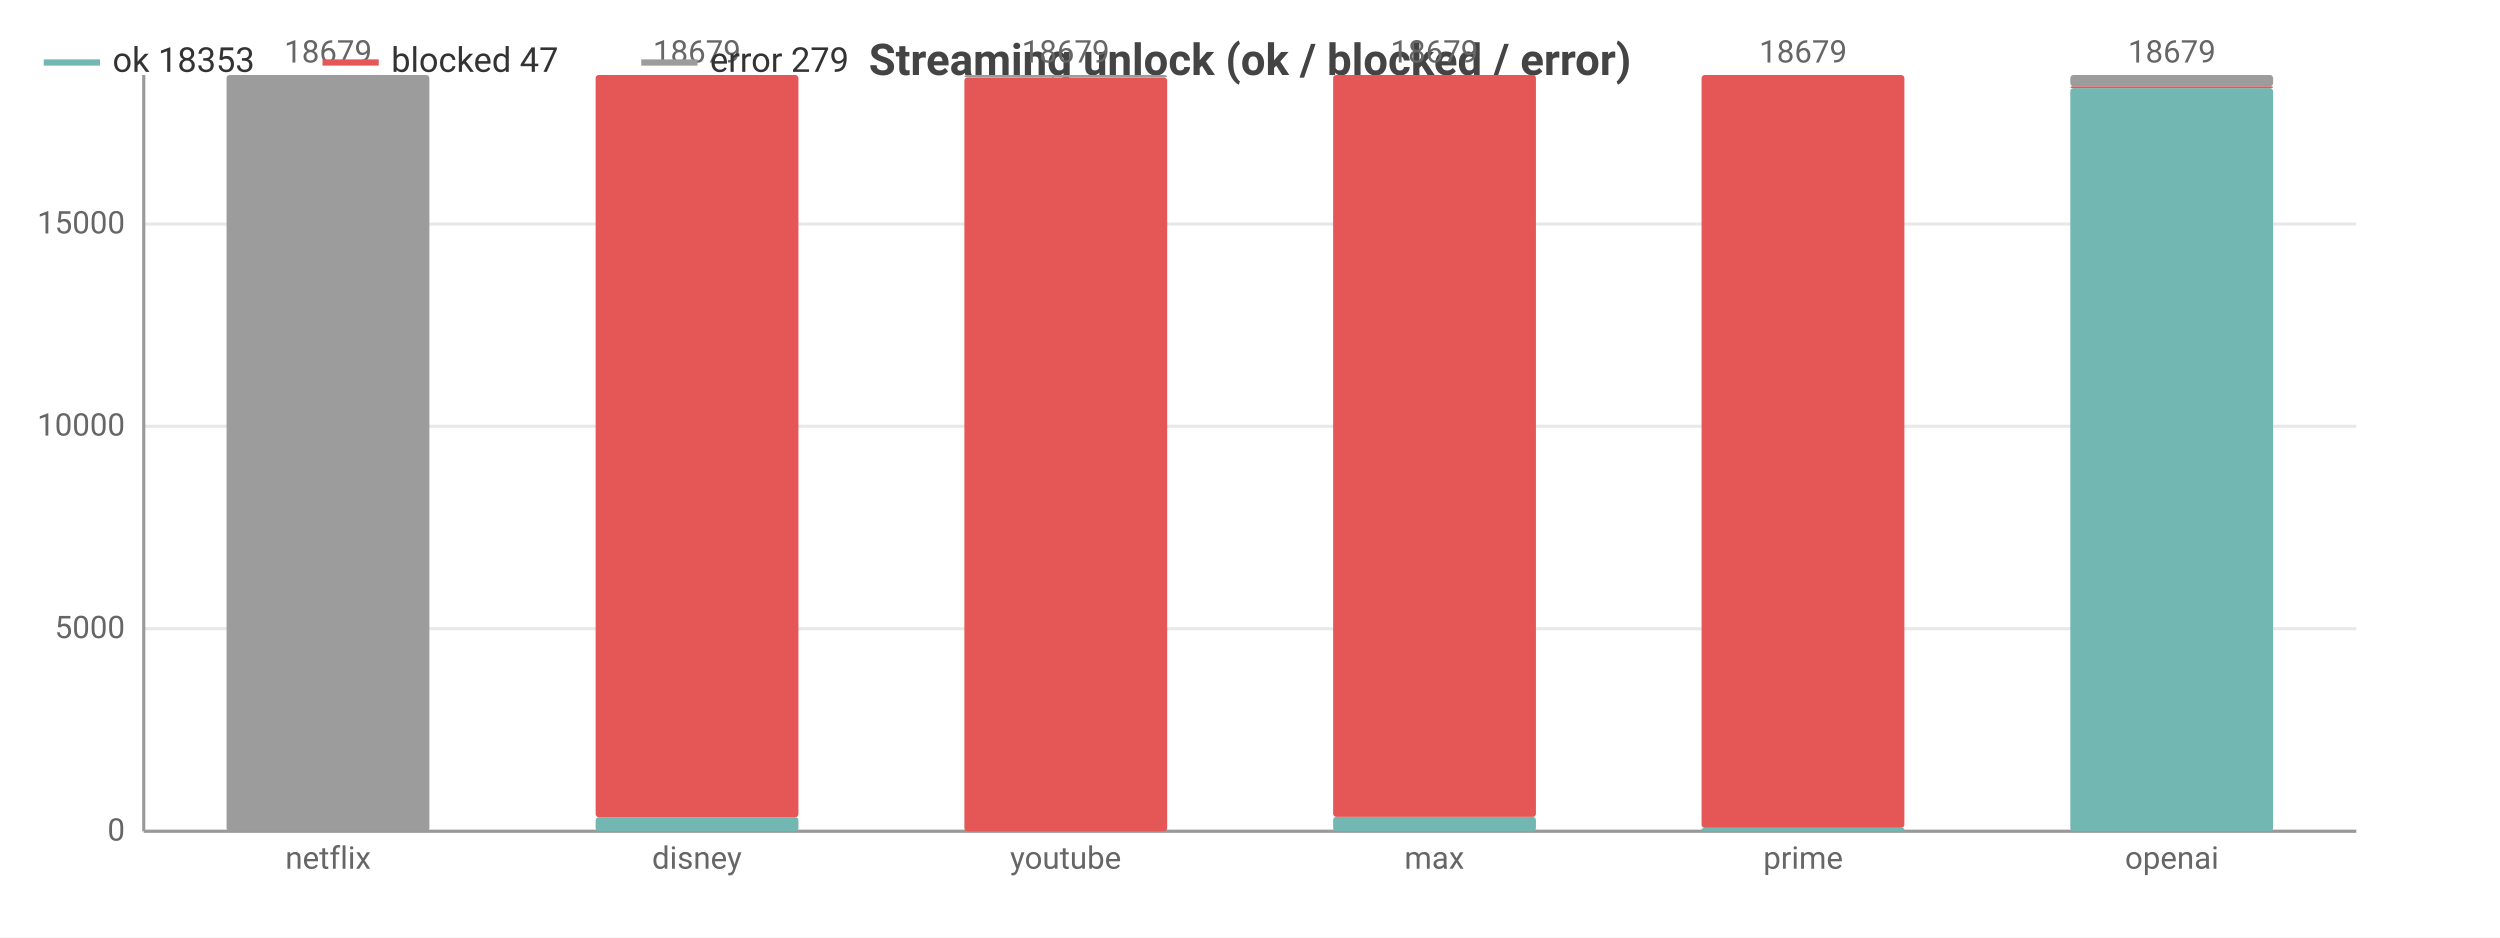
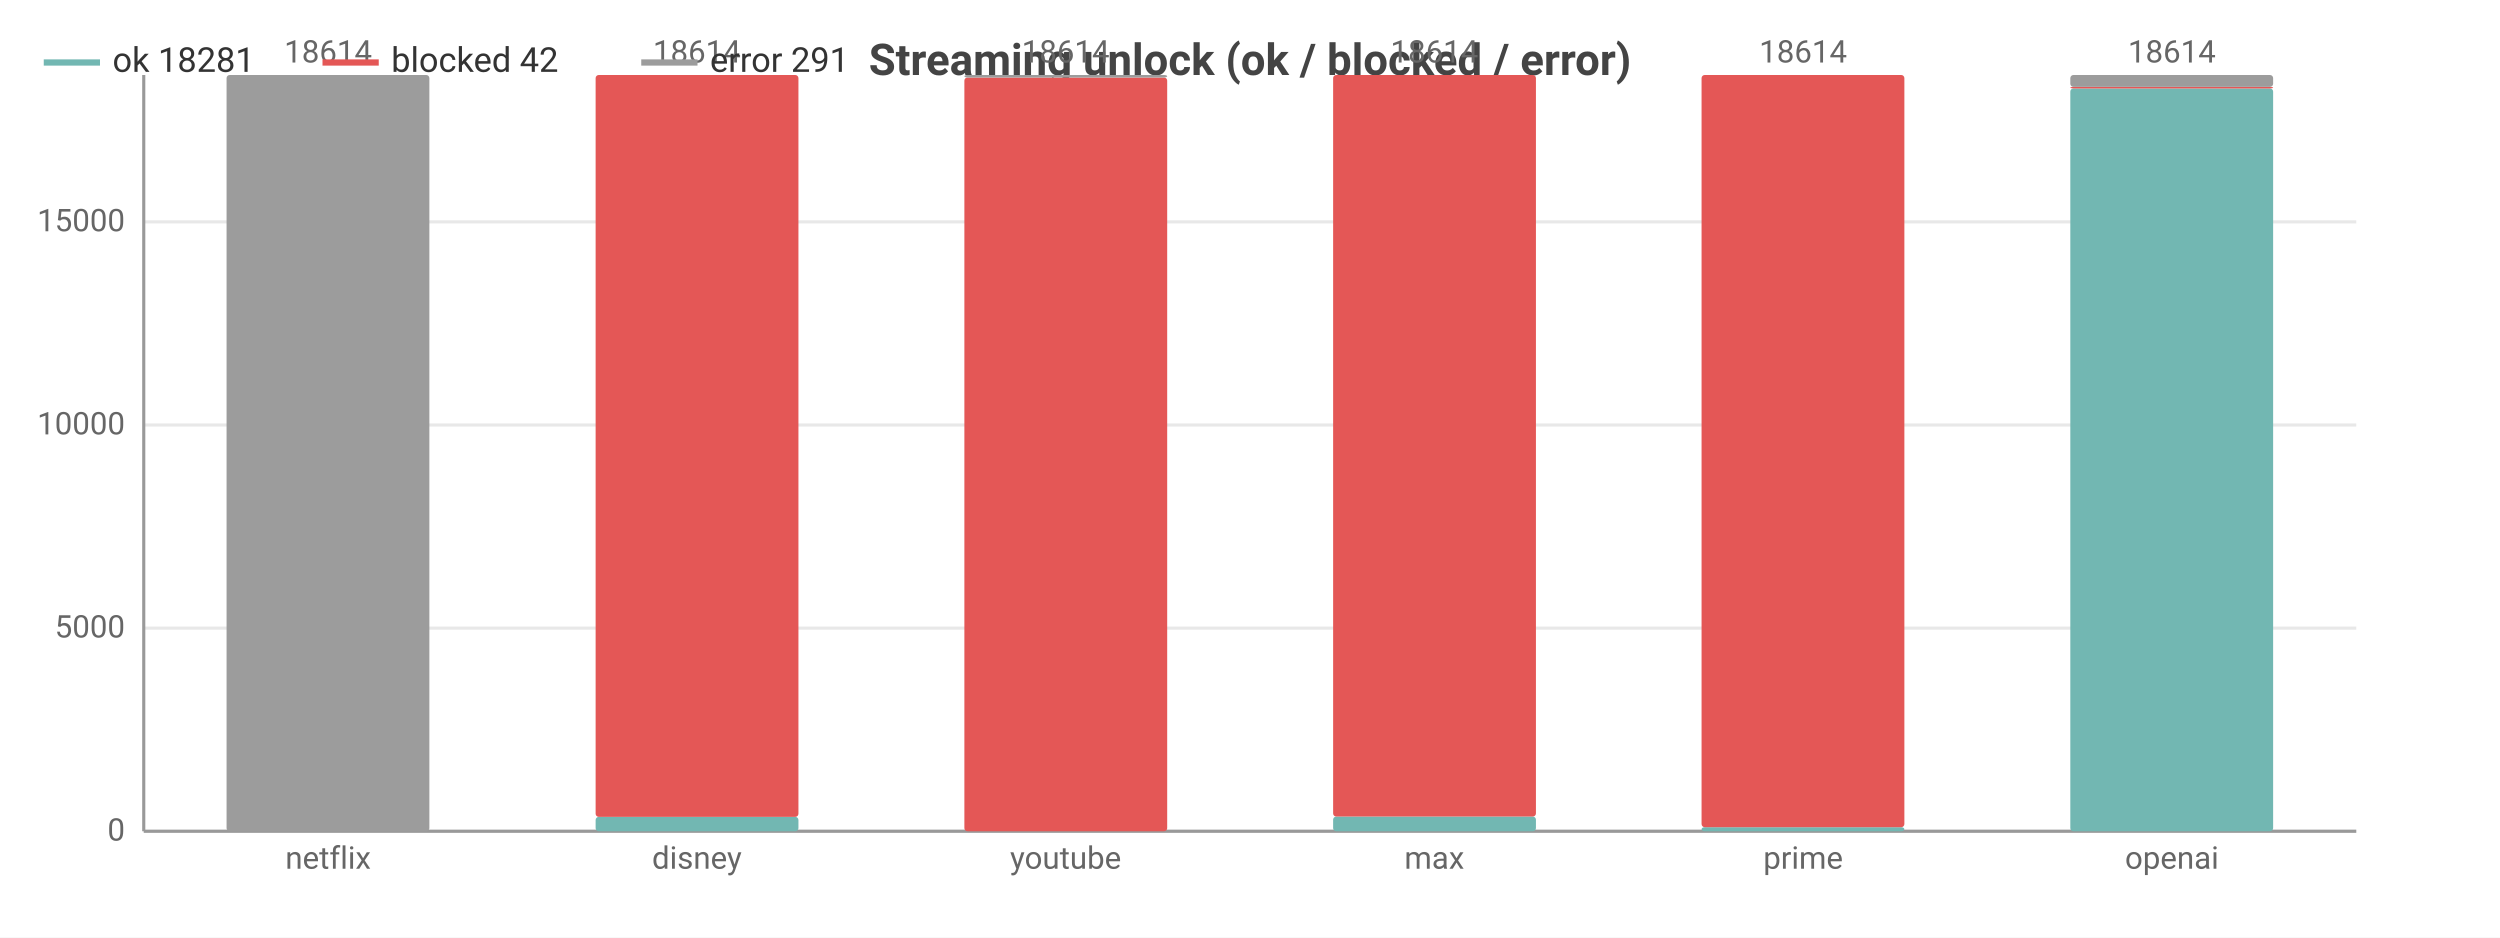
<svg xmlns="http://www.w3.org/2000/svg" width="800" height="300" viewBox="0 0 800 300">
  <rect width="800" height="300" fill="#ffffff" />
  <style>text{font-family:system-ui,-apple-system,'Segoe UI',Roboto,sans-serif}.g{stroke:#e8e8e8;stroke-width:1}.a{stroke:#999;stroke-width:1}.t{font-size:10px;fill:#666}.m{font-size:10px;text-anchor:middle;fill:#666}.e{font-size:10px;text-anchor:end;fill:#666}.l{font-size:11px;fill:#333}.tt{font-size:14px;font-weight:600;text-anchor:middle;fill:#444}.em{font-size:13px;text-anchor:middle;fill:#999}</style>
  <text class="tt" x="400.0" y="24">Streaming unlock (ok / blocked / error)</text>
  <line class="g" x1="46" y1="266" x2="754" y2="266" />
  <text class="e" x="40" y="269">0</text>
-   <line class="g" x1="46" y1="201.2" x2="754" y2="201.2" />
-   <text class="e" x="40" y="204.2">5000</text>
-   <line class="g" x1="46" y1="136.4" x2="754" y2="136.4" />
-   <text class="e" x="40" y="139.4">10000</text>
-   <line class="g" x1="46" y1="71.7" x2="754" y2="71.7" />
-   <text class="e" x="40" y="74.7">15000</text>
+   <line class="g" x1="46" y1="201.0" x2="754" y2="201.0" />
+   <text class="e" x="40" y="204.0">5000</text>
+   <line class="g" x1="46" y1="136.0" x2="754" y2="136.0" />
+   <text class="e" x="40" y="139.0">10000</text>
+   <line class="g" x1="46" y1="71.0" x2="754" y2="71.0" />
+   <text class="e" x="40" y="74.0">15000</text>
  <line class="a" x1="46" y1="24" x2="46" y2="266" />
  <line class="a" x1="46" y1="266" x2="754" y2="266" />
  <rect x="72.5" y="266" width="64.9" height="0" fill="#72b7b2" rx="1" />
  <rect x="72.5" y="266.0" width="64.9" height="0.0" fill="#e45756" rx="1" />
  <rect x="72.5" y="24" width="64.9" height="242.0" fill="#9c9c9c" rx="1" />
-   <text class="m" x="105" y="20">18679</text>
+   <text class="m" x="105" y="20">18614</text>
  <text class="m" x="105" y="278">netflix</text>
-   <rect x="190.6" y="261.5" width="64.9" height="4.5" fill="#72b7b2" rx="1" />
-   <rect x="190.6" y="24" width="64.9" height="237.5" fill="#e45756" rx="1" />
+   <rect x="190.6" y="261.4" width="64.9" height="4.6" fill="#72b7b2" rx="1" />
+   <rect x="190.6" y="24" width="64.9" height="237.4" fill="#e45756" rx="1" />
  <rect x="190.6" y="24" width="64.9" height="0" fill="#9c9c9c" rx="1" />
-   <text class="m" x="223" y="20">18679</text>
+   <text class="m" x="223" y="20">18614</text>
  <text class="m" x="223" y="278">disney</text>
  <rect x="308.6" y="266" width="64.9" height="0" fill="#72b7b2" rx="1" />
  <rect x="308.6" y="24.8" width="64.9" height="241.2" fill="#e45756" rx="1" />
  <rect x="308.6" y="24" width="64.9" height="0.8" fill="#9c9c9c" rx="1" />
-   <text class="m" x="341" y="20">18679</text>
+   <text class="m" x="341" y="20">18614</text>
  <text class="m" x="341" y="278">youtube</text>
-   <rect x="426.6" y="261.4" width="64.9" height="4.6" fill="#72b7b2" rx="1" />
-   <rect x="426.6" y="24" width="64.9" height="237.4" fill="#e45756" rx="1" />
+   <rect x="426.6" y="261.3" width="64.9" height="4.7" fill="#72b7b2" rx="1" />
+   <rect x="426.6" y="24" width="64.9" height="237.3" fill="#e45756" rx="1" />
  <rect x="426.6" y="24" width="64.9" height="0" fill="#9c9c9c" rx="1" />
-   <text class="m" x="459" y="20">18679</text>
+   <text class="m" x="459" y="20">18614</text>
  <text class="m" x="459" y="278">max</text>
-   <rect x="544.5" y="264.9" width="64.9" height="1.1" fill="#72b7b2" rx="1" />
-   <rect x="544.5" y="24" width="64.9" height="240.9" fill="#e45756" rx="1" />
+   <rect x="544.5" y="264.7" width="64.9" height="1.3" fill="#72b7b2" rx="1" />
+   <rect x="544.5" y="24" width="64.9" height="240.7" fill="#e45756" rx="1" />
  <rect x="544.5" y="24" width="64.9" height="0" fill="#9c9c9c" rx="1" />
-   <text class="m" x="577" y="20">18679</text>
+   <text class="m" x="577" y="20">18614</text>
  <text class="m" x="577" y="278">prime</text>
-   <rect x="662.5" y="28.2" width="64.9" height="237.8" fill="#72b7b2" rx="1" />
-   <rect x="662.5" y="27.6" width="64.9" height="0.6" fill="#e45756" rx="1" />
-   <rect x="662.5" y="24" width="64.9" height="3.6" fill="#9c9c9c" rx="1" />
-   <text class="m" x="695" y="20">18679</text>
+   <rect x="662.5" y="28.3" width="64.9" height="237.7" fill="#72b7b2" rx="1" />
+   <rect x="662.5" y="27.8" width="64.9" height="0.5" fill="#e45756" rx="1" />
+   <rect x="662.5" y="24" width="64.9" height="3.8" fill="#9c9c9c" rx="1" />
+   <text class="m" x="695" y="20">18614</text>
  <text class="m" x="695" y="278">openai</text>
  <line x1="14" y1="20" x2="32" y2="20" stroke="#72b7b2" stroke-width="2" />
-   <text class="l" x="36" y="23">ok 18353</text>
+   <text class="l" x="36" y="23">ok 18281</text>
  <line x1="103.2" y1="20" x2="121.2" y2="20" stroke="#e45756" stroke-width="2" />
-   <text class="l" x="125.2" y="23">blocked 47</text>
+   <text class="l" x="125.2" y="23">blocked 42</text>
  <line x1="205.2" y1="20" x2="223.2" y2="20" stroke="#9c9c9c" stroke-width="2" />
-   <text class="l" x="227.2" y="23">error 279</text>
+   <text class="l" x="227.2" y="23">error 291</text>
</svg>
